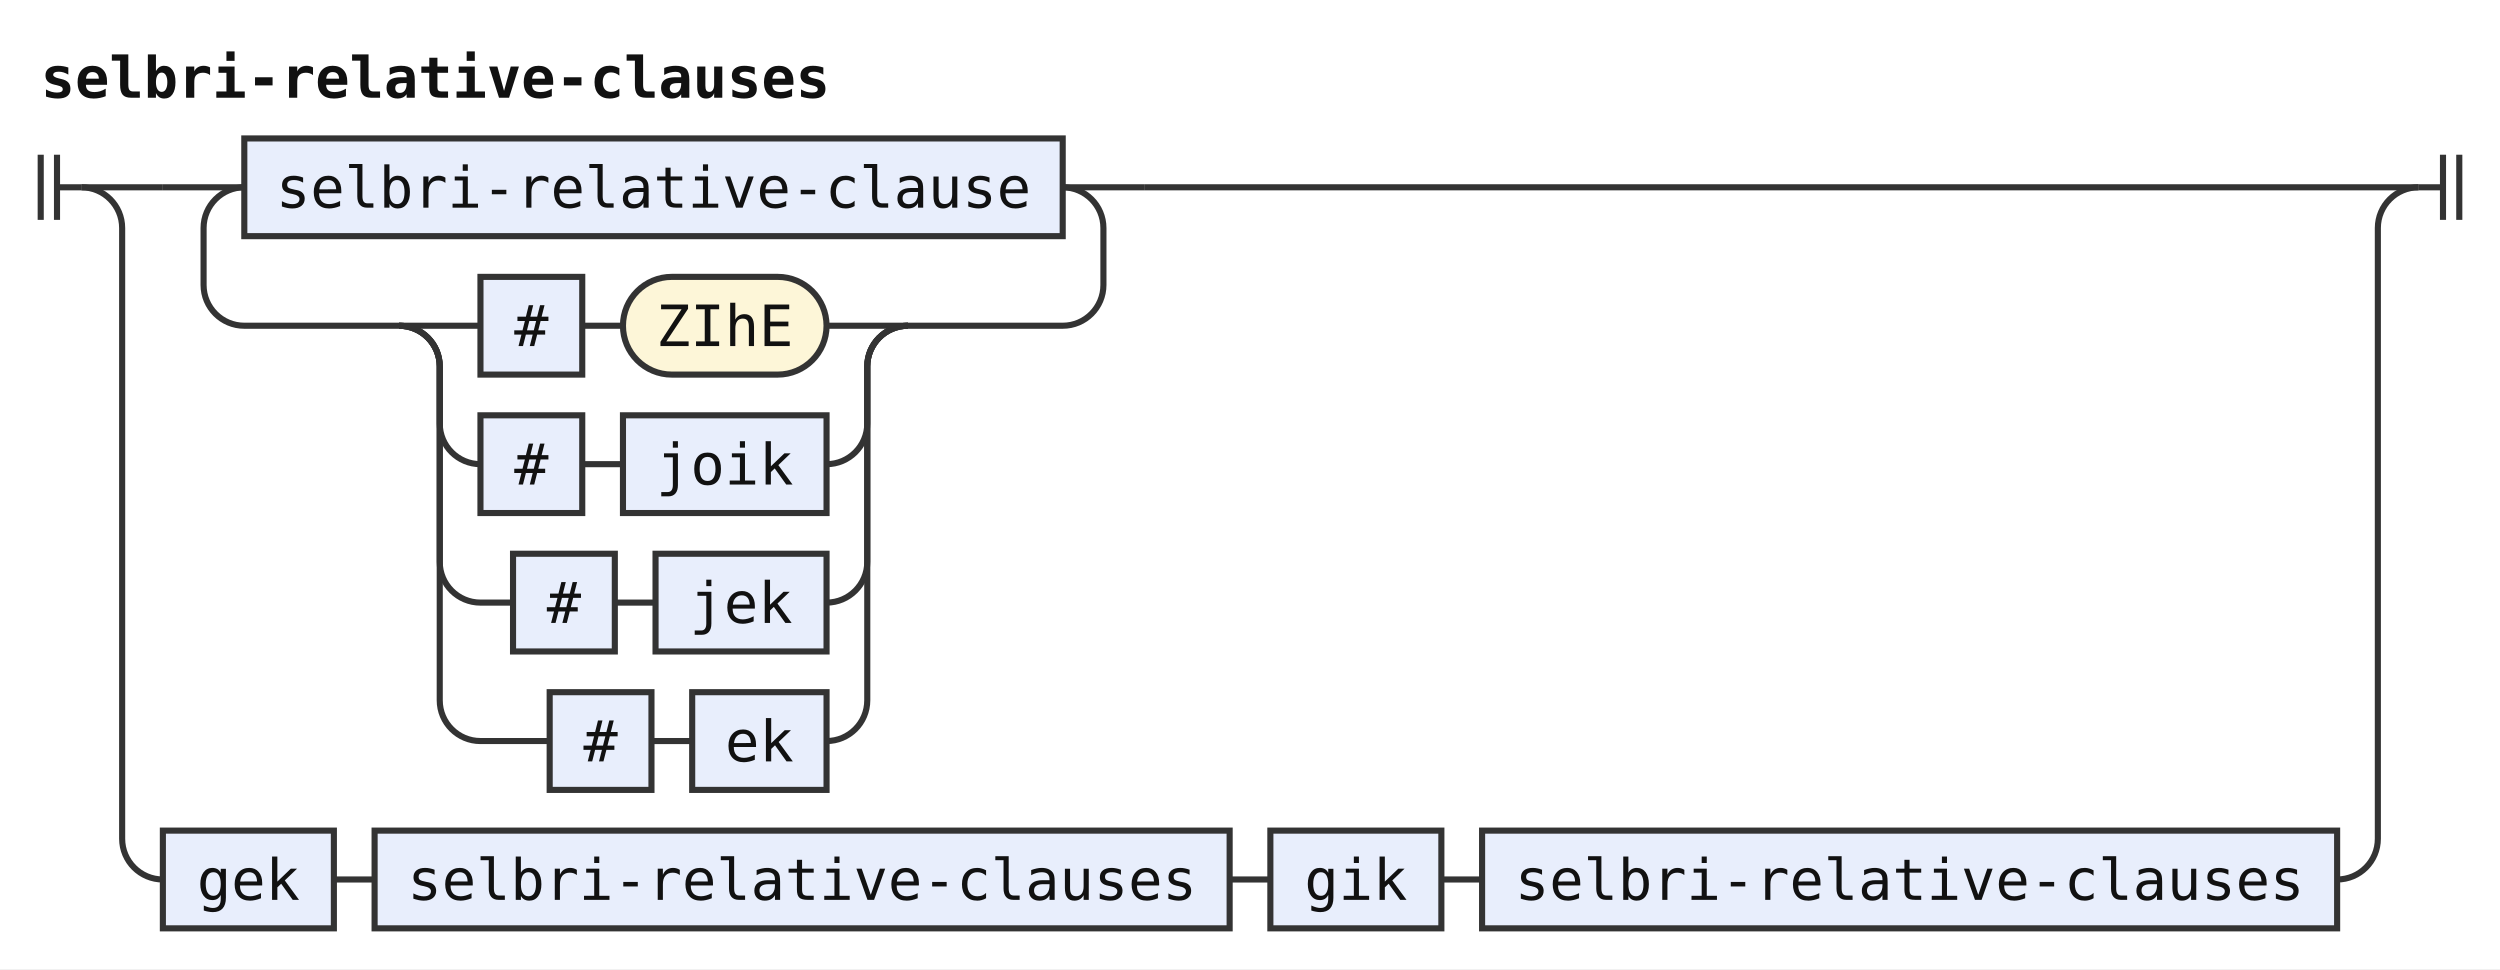
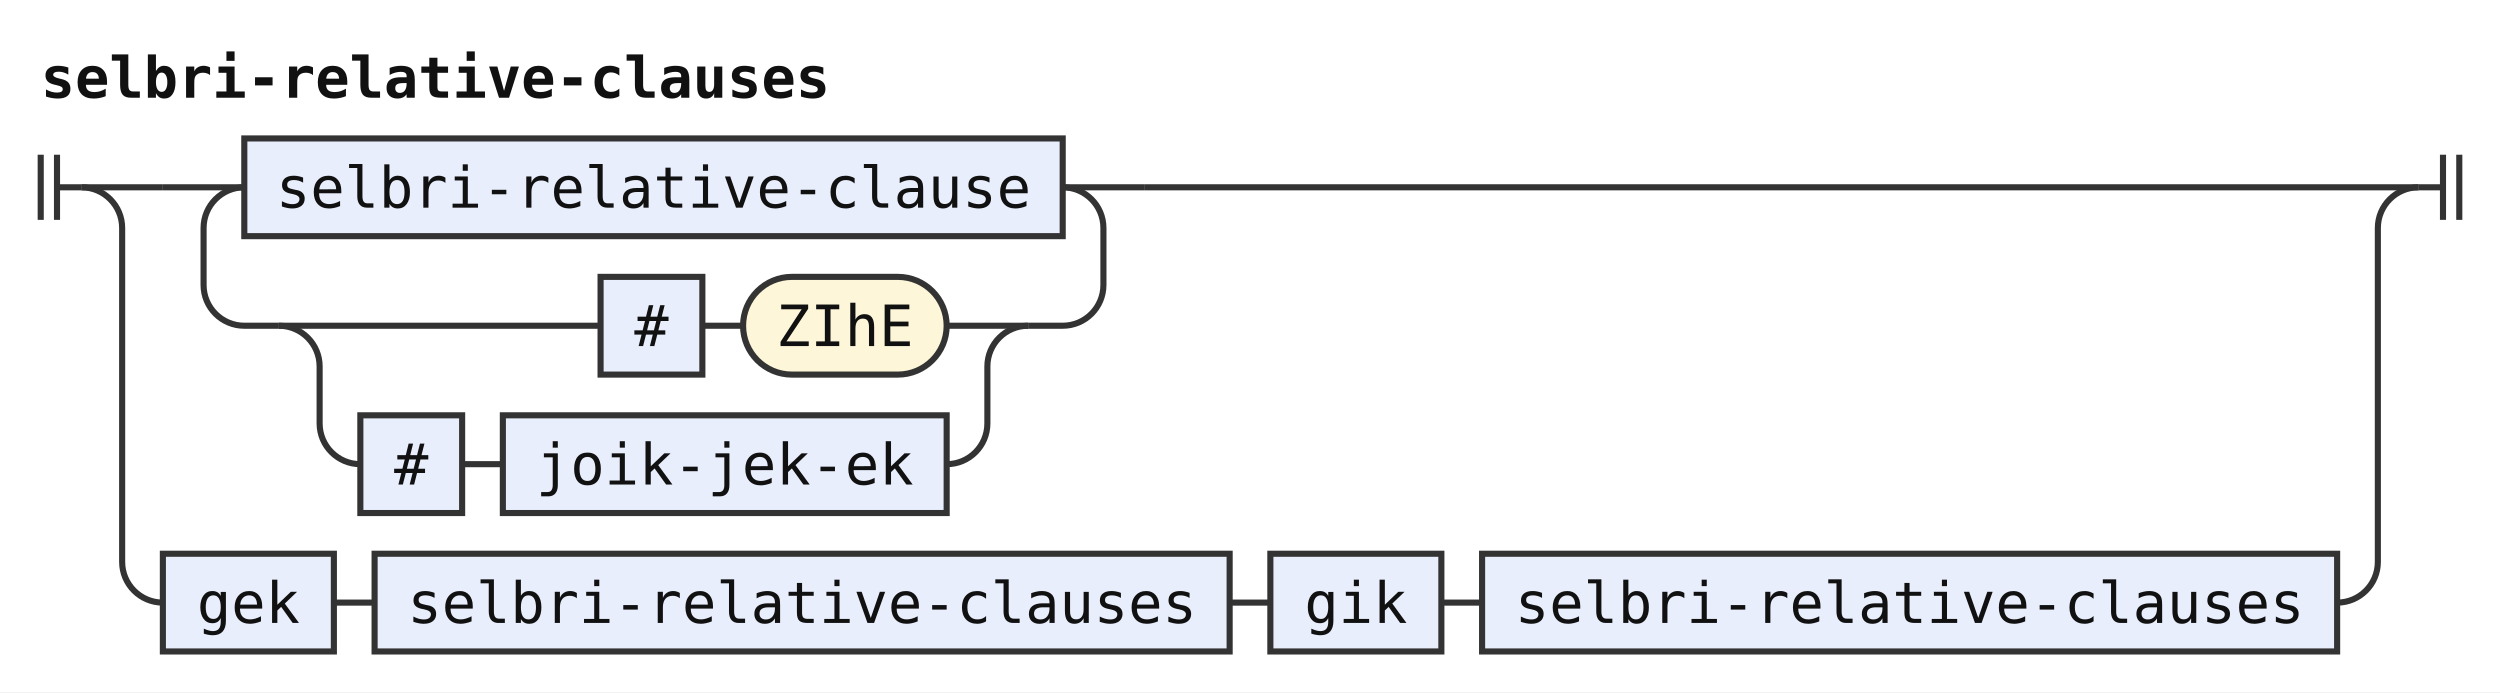
- <svg xmlns="http://www.w3.org/2000/svg" width="614" height="238" viewBox="0 0 614 238" role="img" aria-label="Railroad diagram of the rule selbri-relative-clauses">
+ <svg xmlns="http://www.w3.org/2000/svg" width="614" height="170" viewBox="0 0 614 170" role="img" aria-label="Railroad diagram of the rule selbri-relative-clauses">
  <style>path{fill:none;stroke:#333;stroke-width:1.5}.rule rect{fill:#e8eefc;stroke:#333;stroke-width:1.5}.terminal rect{fill:#fdf6d8;stroke:#333;stroke-width:1.5}text{font-family:ui-monospace,SFMono-Regular,Menlo,Consolas,"DejaVu Sans Mono","Liberation Mono",monospace;font-size:14px;fill:#111;text-anchor:middle}text.label{font-size:12px;font-style:italic;fill:#555;text-anchor:start}text.title{font-weight:bold;text-anchor:start}</style>
  <rect width="100%" height="100%" fill="#fff" />
  <text class="title" x="10" y="24" textLength="193.2" lengthAdjust="spacingAndGlyphs">selbri-relative-clauses</text>
  <path d="M10 38v16m4 -16v16M14 46h6" />
  <path d="M20 46h20" />
  <path d="M40 46h20" />
  <g class="rule">
    <rect x="60" y="34" width="201" height="24" rx="0" />
    <text x="160.5" y="51" textLength="184.8" lengthAdjust="spacingAndGlyphs">selbri-relative-clause</text>
  </g>
  <path d="M261 46H281" />
-   <path d="M261 46a10 10 0 0 1 10 10V70a10 10 0 0 1 -10 10H223" />
-   <path d="M223 80h-20" />
+   <path d="M261 46a10 10 0 0 1 10 10V70a10 10 0 0 1 -10 10H252.5" />
+   <path d="M252.5 80h-20" />
  <g class="terminal">
-     <rect x="153" y="68" width="50" height="24" rx="12" />
-     <text x="178" y="85" textLength="33.6" lengthAdjust="spacingAndGlyphs">ZIhE</text>
+     <rect x="182.5" y="68" width="50" height="24" rx="12" />
+     <text x="207.5" y="85" textLength="33.6" lengthAdjust="spacingAndGlyphs">ZIhE</text>
  </g>
-   <path d="M153 80h-10" />
+   <path d="M182.5 80h-10" />
  <g class="rule">
-     <rect x="118" y="68" width="25" height="24" rx="0" />
-     <text x="130.5" y="85" textLength="8.4" lengthAdjust="spacingAndGlyphs">#</text>
+     <rect x="147.5" y="68" width="25" height="24" rx="0" />
+     <text x="160" y="85" textLength="8.4" lengthAdjust="spacingAndGlyphs">#</text>
  </g>
-   <path d="M118 80H98" />
-   <path d="M223 80a10 10 0 0 0 -10 10V104a10 10 0 0 1 -10 10" />
+   <path d="M147.5 80H68.5" />
+   <path d="M252.5 80a10 10 0 0 0 -10 10V104a10 10 0 0 1 -10 10" />
  <g class="rule">
-     <rect x="153" y="102" width="50" height="24" rx="0" />
-     <text x="178" y="119" textLength="33.6" lengthAdjust="spacingAndGlyphs">joik</text>
+     <rect x="123.5" y="102" width="109" height="24" rx="0" />
+     <text x="178" y="119" textLength="92.4" lengthAdjust="spacingAndGlyphs">joik-jek-ek</text>
  </g>
-   <path d="M153 114h-10" />
+   <path d="M123.5 114h-10" />
  <g class="rule">
-     <rect x="118" y="102" width="25" height="24" rx="0" />
-     <text x="130.5" y="119" textLength="8.4" lengthAdjust="spacingAndGlyphs">#</text>
+     <rect x="88.5" y="102" width="25" height="24" rx="0" />
+     <text x="101" y="119" textLength="8.4" lengthAdjust="spacingAndGlyphs">#</text>
  </g>
-   <path d="M118 114H118a10 10 0 0 1 -10 -10V90a10 10 0 0 0 -10 -10" />
-   <path d="M223 80a10 10 0 0 0 -10 10V138a10 10 0 0 1 -10 10" />
+   <path d="M88.5 114H88.5a10 10 0 0 1 -10 -10V90a10 10 0 0 0 -10 -10" />
+   <path d="M68.5 80H60a10 10 0 0 1 -10 -10V56a10 10 0 0 1 10 -10" />
+   <path d="M281 46H594" />
+   <path d="M20 46a10 10 0 0 1 10 10V138a10 10 0 0 0 10 10" />
  <g class="rule">
-     <rect x="161" y="136" width="42" height="24" rx="0" />
-     <text x="182" y="153" textLength="25.2" lengthAdjust="spacingAndGlyphs">jek</text>
+     <rect x="40" y="136" width="42" height="24" rx="0" />
+     <text x="61" y="153" textLength="25.2" lengthAdjust="spacingAndGlyphs">gek</text>
  </g>
-   <path d="M161 148h-10" />
+   <path d="M82 148h10" />
  <g class="rule">
-     <rect x="126" y="136" width="25" height="24" rx="0" />
-     <text x="138.5" y="153" textLength="8.4" lengthAdjust="spacingAndGlyphs">#</text>
+     <rect x="92" y="136" width="210" height="24" rx="0" />
+     <text x="197" y="153" textLength="193.2" lengthAdjust="spacingAndGlyphs">selbri-relative-clauses</text>
  </g>
-   <path d="M126 148H118a10 10 0 0 1 -10 -10V90a10 10 0 0 0 -10 -10" />
-   <path d="M223 80a10 10 0 0 0 -10 10V172a10 10 0 0 1 -10 10" />
+   <path d="M302 148h10" />
  <g class="rule">
-     <rect x="170" y="170" width="33" height="24" rx="0" />
-     <text x="186.5" y="187" textLength="16.8" lengthAdjust="spacingAndGlyphs">ek</text>
+     <rect x="312" y="136" width="42" height="24" rx="0" />
+     <text x="333" y="153" textLength="25.2" lengthAdjust="spacingAndGlyphs">gik</text>
  </g>
-   <path d="M170 182h-10" />
+   <path d="M354 148h10" />
  <g class="rule">
-     <rect x="135" y="170" width="25" height="24" rx="0" />
-     <text x="147.5" y="187" textLength="8.4" lengthAdjust="spacingAndGlyphs">#</text>
+     <rect x="364" y="136" width="210" height="24" rx="0" />
+     <text x="469" y="153" textLength="193.2" lengthAdjust="spacingAndGlyphs">selbri-relative-clauses</text>
  </g>
-   <path d="M135 182H118a10 10 0 0 1 -10 -10V90a10 10 0 0 0 -10 -10" />
-   <path d="M98 80H60a10 10 0 0 1 -10 -10V56a10 10 0 0 1 10 -10" />
-   <path d="M281 46H594" />
-   <path d="M20 46a10 10 0 0 1 10 10V206a10 10 0 0 0 10 10" />
-   <g class="rule">
-     <rect x="40" y="204" width="42" height="24" rx="0" />
-     <text x="61" y="221" textLength="25.2" lengthAdjust="spacingAndGlyphs">gek</text>
-   </g>
-   <path d="M82 216h10" />
-   <g class="rule">
-     <rect x="92" y="204" width="210" height="24" rx="0" />
-     <text x="197" y="221" textLength="193.2" lengthAdjust="spacingAndGlyphs">selbri-relative-clauses</text>
-   </g>
-   <path d="M302 216h10" />
-   <g class="rule">
-     <rect x="312" y="204" width="42" height="24" rx="0" />
-     <text x="333" y="221" textLength="25.2" lengthAdjust="spacingAndGlyphs">gik</text>
-   </g>
-   <path d="M354 216h10" />
-   <g class="rule">
-     <rect x="364" y="204" width="210" height="24" rx="0" />
-     <text x="469" y="221" textLength="193.2" lengthAdjust="spacingAndGlyphs">selbri-relative-clauses</text>
-   </g>
-   <path d="M574 216H574a10 10 0 0 0 10 -10V56a10 10 0 0 1 10 -10" />
+   <path d="M574 148H574a10 10 0 0 0 10 -10V56a10 10 0 0 1 10 -10" />
  <path d="M594 46h6m0 -8v16m4 -16v16" />
</svg>
